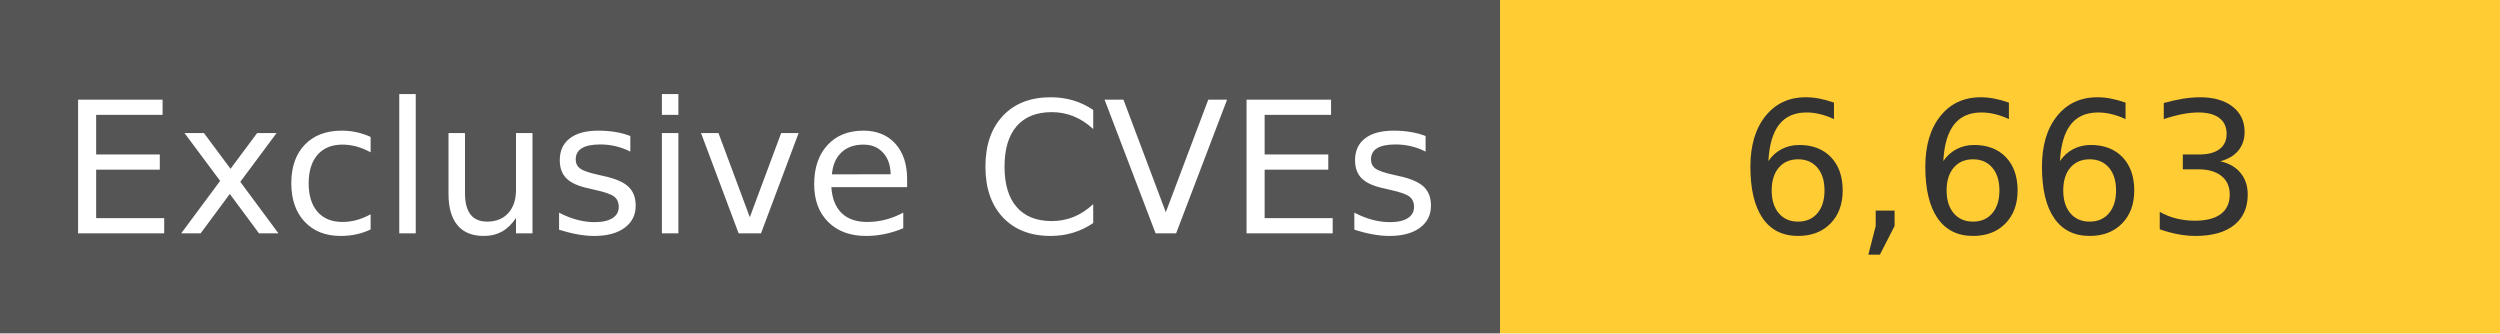
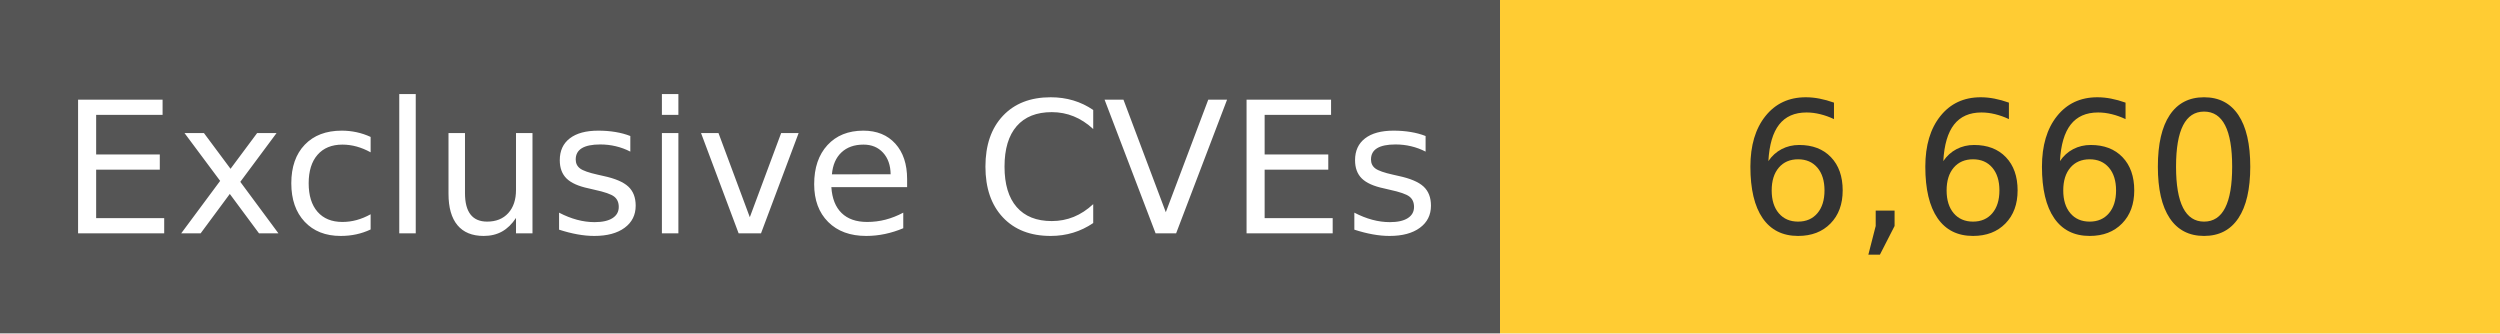
<svg xmlns="http://www.w3.org/2000/svg" width="150" height="20" role="img">
  <linearGradient id="s" x2="0" y2="100%">
    <stop offset="0" stop-color="#bbb" stop-opacity=".1" />
    <stop offset="1" stop-opacity=".1" />
  </linearGradient>
  <g>
    <rect width="90" height="20" fill="#555" />
    <rect x="90" width="267" height="20" fill="#ffcc33" />
  </g>
  <g fill="#fff" text-anchor="middle" font-family="Verdana,Geneva,DejaVu Sans,sans-serif" text-rendering="geometricPrecision" font-size="110">
    <text x="450" y="140" transform="scale(.1)" fill="#fff">
            Exclusive CVEs
        </text>
    <text x="1200" y="140" transform="scale(.1)" fill="#333">
-             6,663
+             6,660
        </text>
  </g>
</svg>
